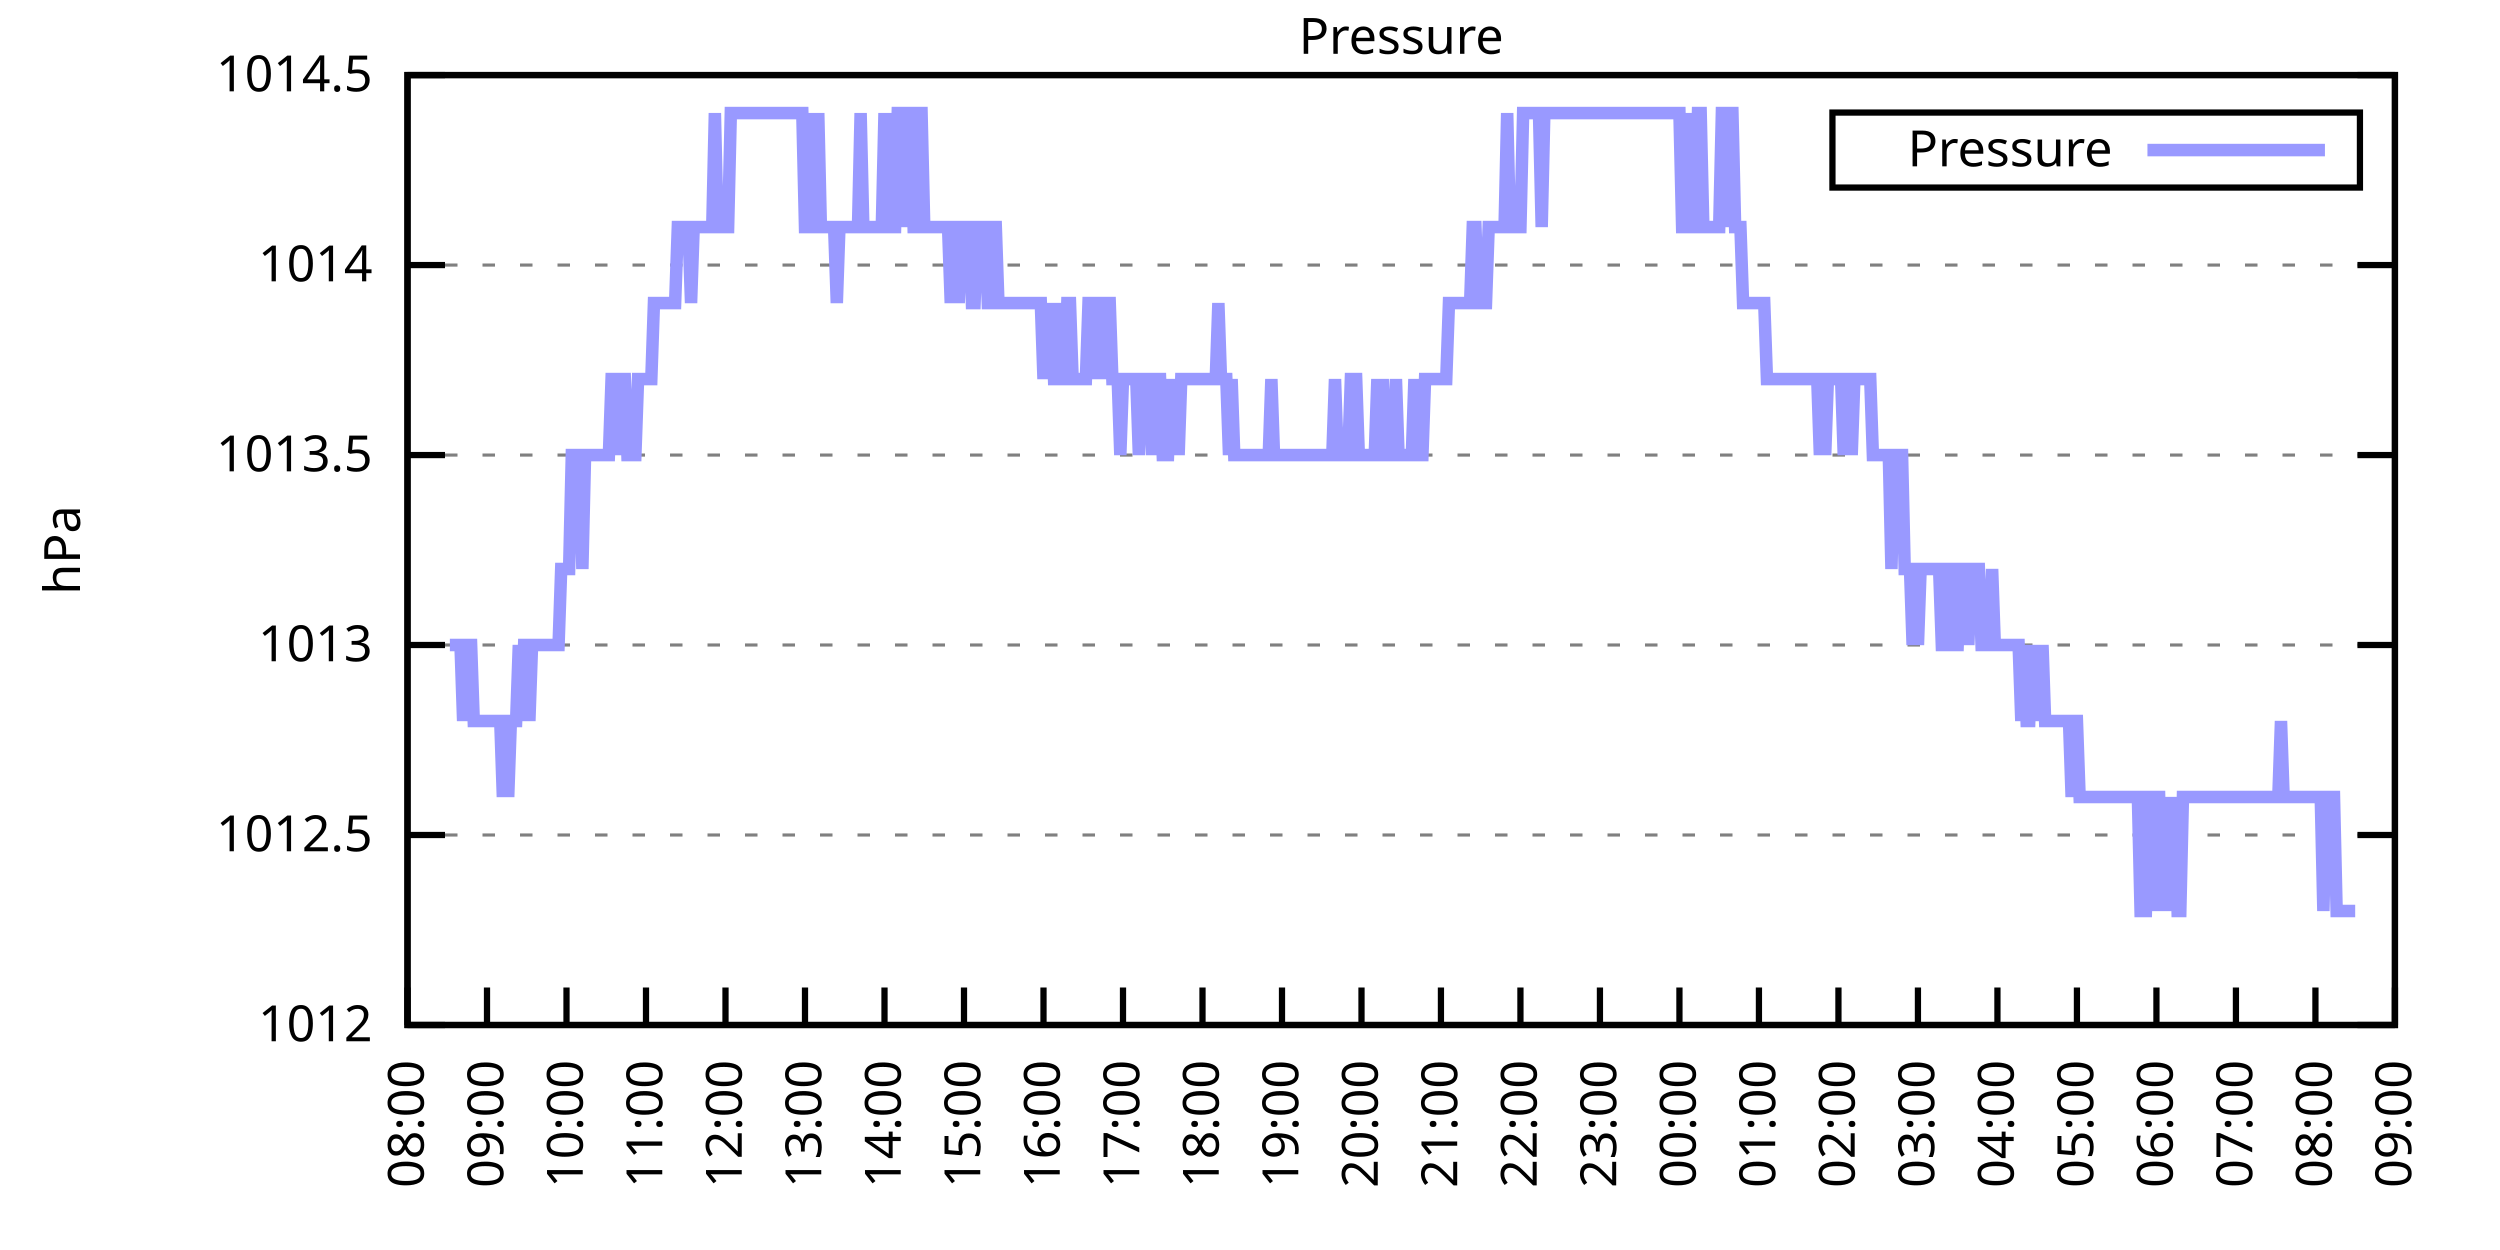
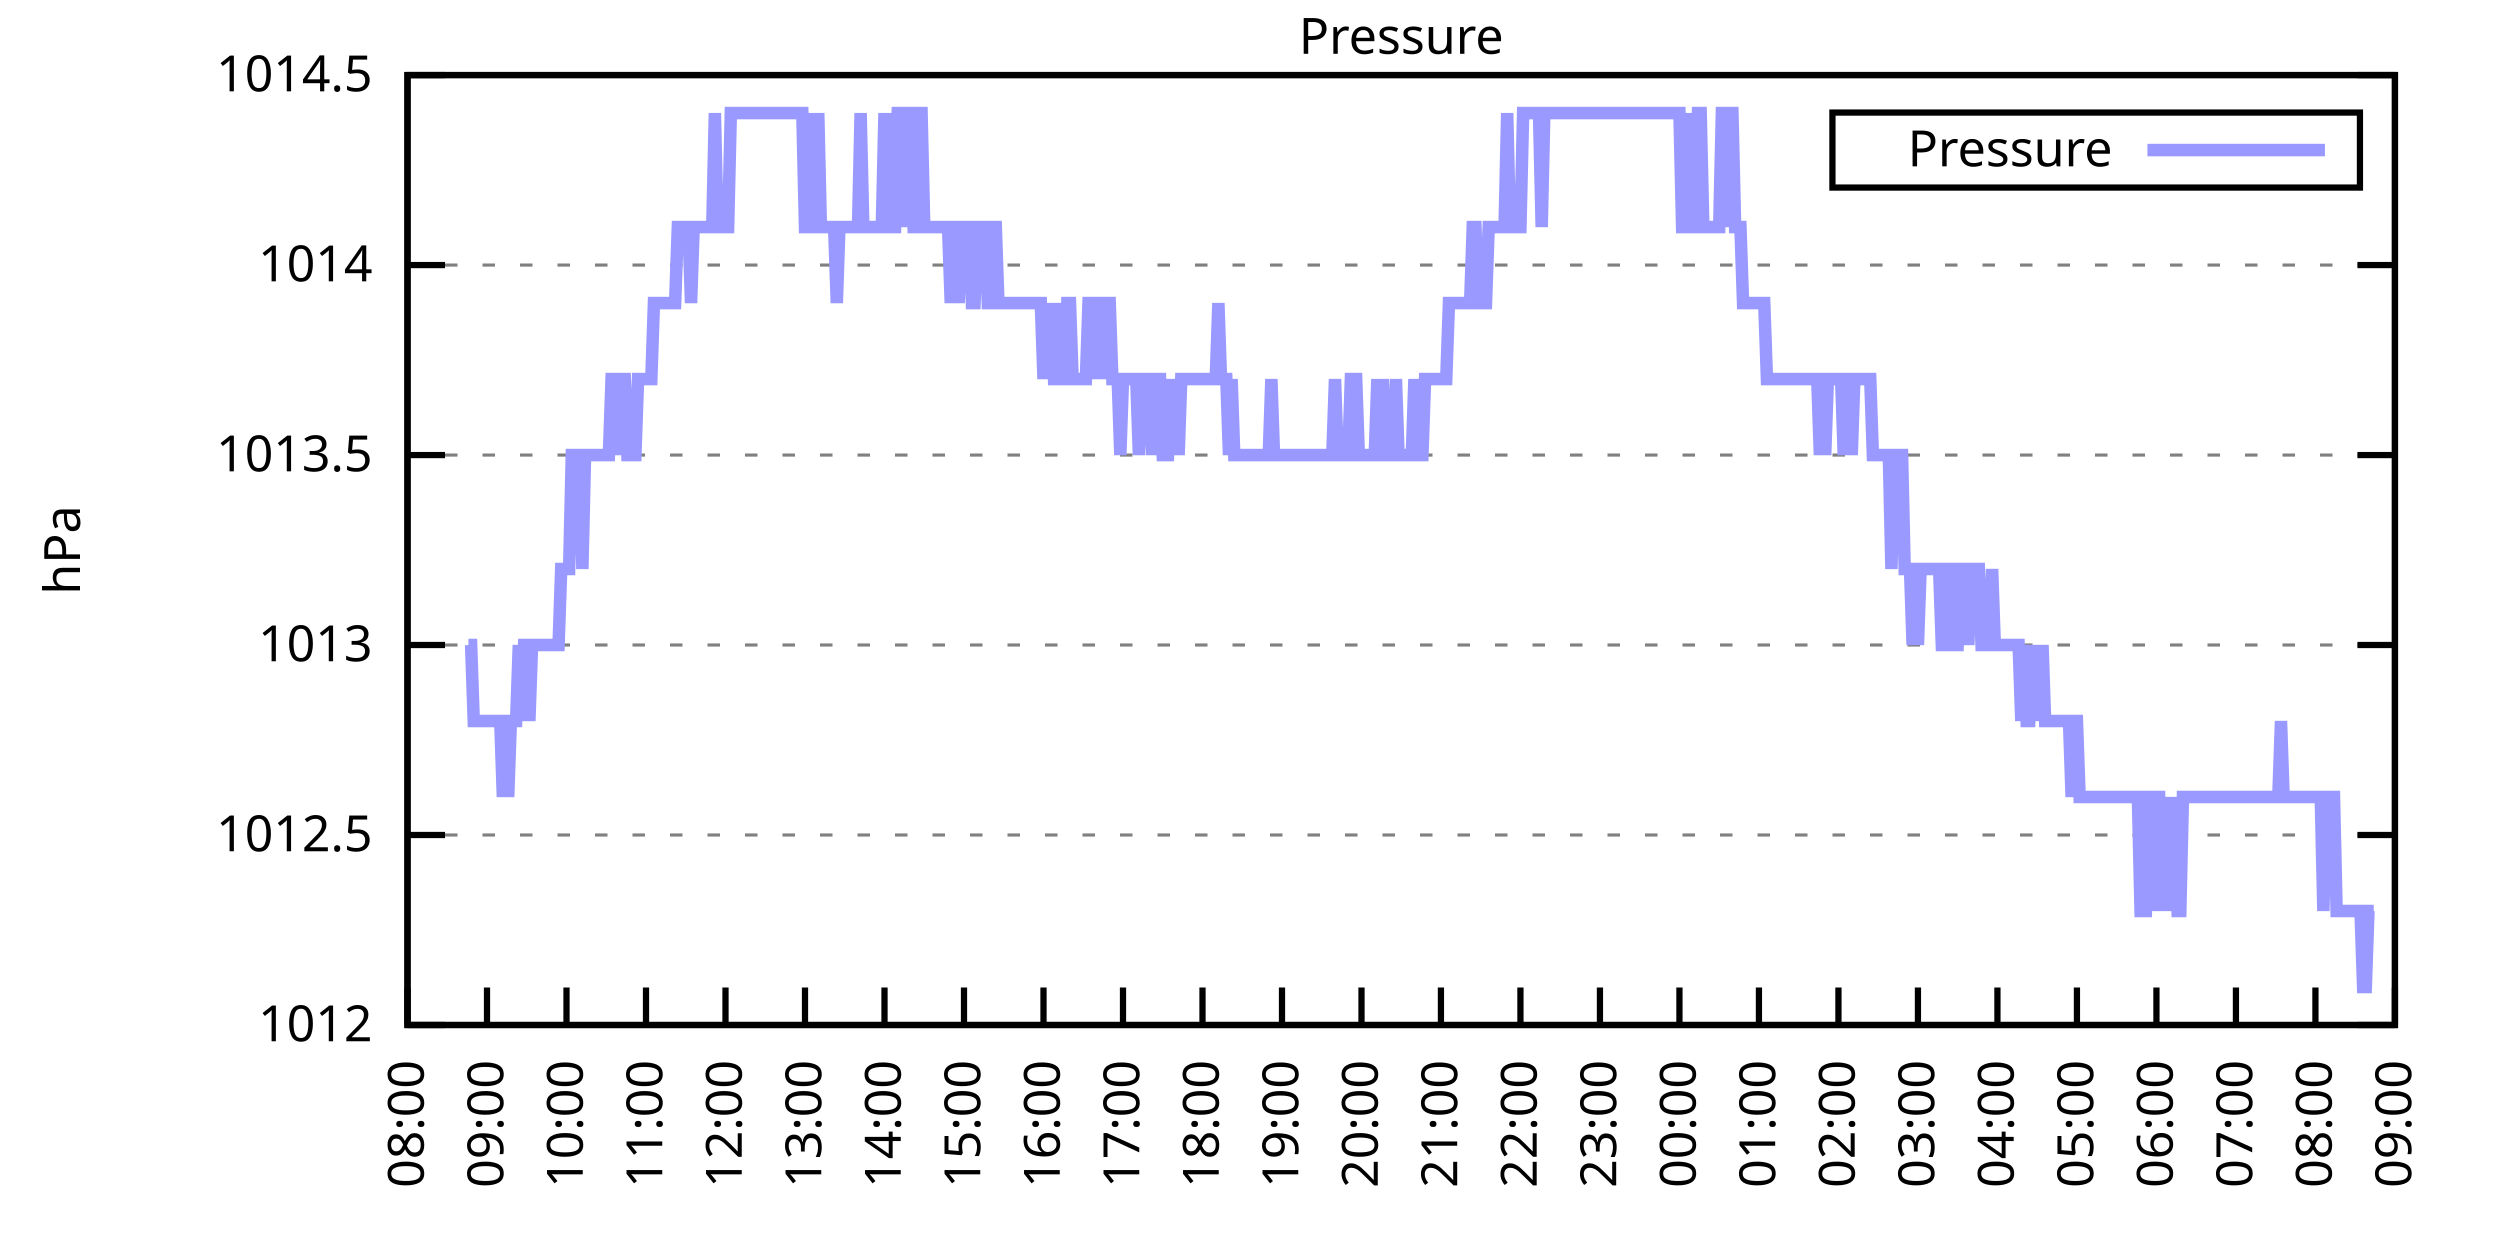
<svg xmlns="http://www.w3.org/2000/svg" xmlns:xlink="http://www.w3.org/1999/xlink" width="400" height="200" viewBox="0 0 400 200">
  <g id="gnuplot_canvas">
    <rect x="0" y="0" width="400" height="200" fill="none" />
    <defs>
      <circle id="gpDot" r="0.5" stroke-width="0.5" stroke="currentColor" />
      <path id="gpPt0" stroke-width="0.333" stroke="currentColor" d="M-1,0 h2 M0,-1 v2" />
      <path id="gpPt1" stroke-width="0.333" stroke="currentColor" d="M-1,-1 L1,1 M1,-1 L-1,1" />
      <path id="gpPt2" stroke-width="0.333" stroke="currentColor" d="M-1,0 L1,0 M0,-1 L0,1 M-1,-1 L1,1 M-1,1 L1,-1" />
      <rect id="gpPt3" stroke-width="0.333" stroke="currentColor" x="-1" y="-1" width="2" height="2" />
      <rect id="gpPt4" stroke-width="0.333" stroke="currentColor" fill="currentColor" x="-1" y="-1" width="2" height="2" />
      <circle id="gpPt5" stroke-width="0.333" stroke="currentColor" cx="0" cy="0" r="1" />
      <use xlink:href="#gpPt5" id="gpPt6" fill="currentColor" stroke="none" />
      <path id="gpPt7" stroke-width="0.333" stroke="currentColor" d="M0,-1.33 L-1.33,0.67 L1.33,0.67 z" />
      <use xlink:href="#gpPt7" id="gpPt8" fill="currentColor" stroke="none" />
      <use xlink:href="#gpPt7" id="gpPt9" stroke="currentColor" transform="rotate(180)" />
      <use xlink:href="#gpPt9" id="gpPt10" fill="currentColor" stroke="none" />
      <use xlink:href="#gpPt3" id="gpPt11" stroke="currentColor" transform="rotate(45)" />
      <use xlink:href="#gpPt11" id="gpPt12" fill="currentColor" stroke="none" />
      <path id="gpPt13" stroke-width="0.333" stroke="currentColor" d="M0,1.330 L1.265,0.411 L0.782,-1.067 L-0.782,-1.076 L-1.265,0.411 z" />
      <use xlink:href="#gpPt13" id="gpPt14" fill="currentColor" stroke="none" />
      <filter id="textbox" filterUnits="objectBoundingBox" x="0" y="0" height="1" width="1">
        <feFlood flood-color="white" flood-opacity="1" result="bgnd" />
        <feComposite in="SourceGraphic" in2="bgnd" operator="atop" />
      </filter>
      <filter id="greybox" filterUnits="objectBoundingBox" x="0" y="0" height="1" width="1">
        <feFlood flood-color="lightgrey" flood-opacity="1" result="grey" />
        <feComposite in="SourceGraphic" in2="grey" operator="atop" />
      </filter>
    </defs>
    <g fill="none" color="white" stroke="currentColor" stroke-width="1.00" stroke-linecap="butt" stroke-linejoin="miter">
</g>
    <g fill="none" color="black" stroke="currentColor" stroke-width="1.00" stroke-linecap="butt" stroke-linejoin="miter">
      <g stroke="none" shape-rendering="crispEdges">
        <polygon fill="rgb(255, 255, 255)" points="65.20,164.00 383.18,164.00 383.18,12.02 65.20,12.02 " />
      </g>
    </g>
    <g fill="none" color="black" stroke="currentColor" stroke-width="1.00" stroke-linecap="butt" stroke-linejoin="miter">
</g>
    <g fill="none" color="black" stroke="black" stroke-width="0.50" stroke-linecap="butt" stroke-linejoin="miter">
</g>
    <g fill="none" color="gray" stroke="currentColor" stroke-width="0.50" stroke-linecap="butt" stroke-linejoin="miter">
      <path stroke="gray" stroke-dasharray="2,4" class="gridline" d="M65.20,164.00 L383.19,164.00  " />
    </g>
    <g fill="none" color="gray" stroke="gray" stroke-width="1.00" stroke-linecap="butt" stroke-linejoin="miter">
</g>
    <g fill="none" color="black" stroke="currentColor" stroke-width="1.00" stroke-linecap="butt" stroke-linejoin="miter">
      <path stroke="black" d="M65.20,164.00 L71.20,164.00 M383.19,164.00 L377.19,164.00  " />
      <g transform="translate(59.60,166.60)" stroke="none" fill="black" font-family="Sans" font-size="8.00" text-anchor="end">
        <text>
          <tspan font-family="Sans"> 1012</tspan>
        </text>
      </g>
    </g>
    <g fill="none" color="black" stroke="currentColor" stroke-width="1.00" stroke-linecap="butt" stroke-linejoin="miter">
</g>
    <g fill="none" color="black" stroke="black" stroke-width="0.50" stroke-linecap="butt" stroke-linejoin="miter">
</g>
    <g fill="none" color="gray" stroke="currentColor" stroke-width="0.50" stroke-linecap="butt" stroke-linejoin="miter">
      <path stroke="gray" stroke-dasharray="2,4" class="gridline" d="M65.20,133.60 L383.19,133.60  " />
    </g>
    <g fill="none" color="gray" stroke="gray" stroke-width="1.00" stroke-linecap="butt" stroke-linejoin="miter">
</g>
    <g fill="none" color="black" stroke="currentColor" stroke-width="1.00" stroke-linecap="butt" stroke-linejoin="miter">
      <path stroke="black" d="M65.20,133.60 L71.20,133.60 M383.19,133.60 L377.19,133.60  " />
      <g transform="translate(59.60,136.20)" stroke="none" fill="black" font-family="Sans" font-size="8.00" text-anchor="end">
        <text>
          <tspan font-family="Sans"> 1012.5</tspan>
        </text>
      </g>
    </g>
    <g fill="none" color="black" stroke="currentColor" stroke-width="1.00" stroke-linecap="butt" stroke-linejoin="miter">
</g>
    <g fill="none" color="black" stroke="black" stroke-width="0.50" stroke-linecap="butt" stroke-linejoin="miter">
</g>
    <g fill="none" color="gray" stroke="currentColor" stroke-width="0.50" stroke-linecap="butt" stroke-linejoin="miter">
      <path stroke="gray" stroke-dasharray="2,4" class="gridline" d="M65.20,103.20 L383.19,103.20  " />
    </g>
    <g fill="none" color="gray" stroke="gray" stroke-width="1.00" stroke-linecap="butt" stroke-linejoin="miter">
</g>
    <g fill="none" color="black" stroke="currentColor" stroke-width="1.00" stroke-linecap="butt" stroke-linejoin="miter">
      <path stroke="black" d="M65.20,103.20 L71.20,103.20 M383.19,103.20 L377.19,103.20  " />
      <g transform="translate(59.60,105.80)" stroke="none" fill="black" font-family="Sans" font-size="8.00" text-anchor="end">
        <text>
          <tspan font-family="Sans"> 1013</tspan>
        </text>
      </g>
    </g>
    <g fill="none" color="black" stroke="currentColor" stroke-width="1.00" stroke-linecap="butt" stroke-linejoin="miter">
</g>
    <g fill="none" color="black" stroke="black" stroke-width="0.50" stroke-linecap="butt" stroke-linejoin="miter">
</g>
    <g fill="none" color="gray" stroke="currentColor" stroke-width="0.50" stroke-linecap="butt" stroke-linejoin="miter">
      <path stroke="gray" stroke-dasharray="2,4" class="gridline" d="M65.20,72.81 L383.19,72.81  " />
    </g>
    <g fill="none" color="gray" stroke="gray" stroke-width="1.00" stroke-linecap="butt" stroke-linejoin="miter">
</g>
    <g fill="none" color="black" stroke="currentColor" stroke-width="1.00" stroke-linecap="butt" stroke-linejoin="miter">
      <path stroke="black" d="M65.20,72.81 L71.20,72.81 M383.19,72.81 L377.19,72.81  " />
      <g transform="translate(59.60,75.41)" stroke="none" fill="black" font-family="Sans" font-size="8.00" text-anchor="end">
        <text>
          <tspan font-family="Sans"> 1013.5</tspan>
        </text>
      </g>
    </g>
    <g fill="none" color="black" stroke="currentColor" stroke-width="1.00" stroke-linecap="butt" stroke-linejoin="miter">
</g>
    <g fill="none" color="black" stroke="black" stroke-width="0.50" stroke-linecap="butt" stroke-linejoin="miter">
</g>
    <g fill="none" color="gray" stroke="currentColor" stroke-width="0.50" stroke-linecap="butt" stroke-linejoin="miter">
      <path stroke="gray" stroke-dasharray="2,4" class="gridline" d="M65.20,42.41 L383.19,42.41  " />
    </g>
    <g fill="none" color="gray" stroke="gray" stroke-width="1.00" stroke-linecap="butt" stroke-linejoin="miter">
</g>
    <g fill="none" color="black" stroke="currentColor" stroke-width="1.00" stroke-linecap="butt" stroke-linejoin="miter">
      <path stroke="black" d="M65.20,42.41 L71.20,42.41 M383.19,42.41 L377.19,42.41  " />
      <g transform="translate(59.60,45.01)" stroke="none" fill="black" font-family="Sans" font-size="8.00" text-anchor="end">
        <text>
          <tspan font-family="Sans"> 1014</tspan>
        </text>
      </g>
    </g>
    <g fill="none" color="black" stroke="currentColor" stroke-width="1.00" stroke-linecap="butt" stroke-linejoin="miter">
</g>
    <g fill="none" color="black" stroke="black" stroke-width="0.50" stroke-linecap="butt" stroke-linejoin="miter">
</g>
    <g fill="none" color="gray" stroke="currentColor" stroke-width="0.50" stroke-linecap="butt" stroke-linejoin="miter">
      <path stroke="gray" stroke-dasharray="2,4" class="gridline" d="M65.20,12.01 L383.19,12.01  " />
    </g>
    <g fill="none" color="gray" stroke="gray" stroke-width="1.00" stroke-linecap="butt" stroke-linejoin="miter">
</g>
    <g fill="none" color="black" stroke="currentColor" stroke-width="1.00" stroke-linecap="butt" stroke-linejoin="miter">
      <path stroke="black" d="M65.20,12.01 L71.20,12.01 M383.19,12.01 L377.19,12.01  " />
      <g transform="translate(59.60,14.61)" stroke="none" fill="black" font-family="Sans" font-size="8.00" text-anchor="end">
        <text>
          <tspan font-family="Sans"> 1014.5</tspan>
        </text>
      </g>
    </g>
    <g fill="none" color="black" stroke="currentColor" stroke-width="1.00" stroke-linecap="butt" stroke-linejoin="miter">
      <path stroke="black" d="M65.20,164.00 L65.20,158.00  " />
      <g transform="translate(67.80,169.60) rotate(270.00)" stroke="none" fill="black" font-family="Sans" font-size="8.00" text-anchor="end">
        <text>
          <tspan font-family="Sans">08:00</tspan>
        </text>
      </g>
    </g>
    <g fill="none" color="black" stroke="currentColor" stroke-width="1.00" stroke-linecap="butt" stroke-linejoin="miter">
      <path stroke="black" d="M77.92,164.00 L77.92,158.00  " />
      <g transform="translate(80.52,169.60) rotate(270.00)" stroke="none" fill="black" font-family="Sans" font-size="8.00" text-anchor="end">
        <text>
          <tspan font-family="Sans">09:00</tspan>
        </text>
      </g>
    </g>
    <g fill="none" color="black" stroke="currentColor" stroke-width="1.00" stroke-linecap="butt" stroke-linejoin="miter">
      <path stroke="black" d="M90.64,164.00 L90.64,158.00  " />
      <g transform="translate(93.24,169.60) rotate(270.00)" stroke="none" fill="black" font-family="Sans" font-size="8.00" text-anchor="end">
        <text>
          <tspan font-family="Sans">10:00</tspan>
        </text>
      </g>
    </g>
    <g fill="none" color="black" stroke="currentColor" stroke-width="1.00" stroke-linecap="butt" stroke-linejoin="miter">
      <path stroke="black" d="M103.36,164.00 L103.36,158.00  " />
      <g transform="translate(105.96,169.60) rotate(270.00)" stroke="none" fill="black" font-family="Sans" font-size="8.00" text-anchor="end">
        <text>
          <tspan font-family="Sans">11:00</tspan>
        </text>
      </g>
    </g>
    <g fill="none" color="black" stroke="currentColor" stroke-width="1.00" stroke-linecap="butt" stroke-linejoin="miter">
      <path stroke="black" d="M116.08,164.00 L116.08,158.00  " />
      <g transform="translate(118.68,169.60) rotate(270.00)" stroke="none" fill="black" font-family="Sans" font-size="8.00" text-anchor="end">
        <text>
          <tspan font-family="Sans">12:00</tspan>
        </text>
      </g>
    </g>
    <g fill="none" color="black" stroke="currentColor" stroke-width="1.00" stroke-linecap="butt" stroke-linejoin="miter">
      <path stroke="black" d="M128.80,164.00 L128.80,158.00  " />
      <g transform="translate(131.40,169.60) rotate(270.00)" stroke="none" fill="black" font-family="Sans" font-size="8.00" text-anchor="end">
        <text>
          <tspan font-family="Sans">13:00</tspan>
        </text>
      </g>
    </g>
    <g fill="none" color="black" stroke="currentColor" stroke-width="1.00" stroke-linecap="butt" stroke-linejoin="miter">
      <path stroke="black" d="M141.52,164.00 L141.52,158.00  " />
      <g transform="translate(144.12,169.60) rotate(270.00)" stroke="none" fill="black" font-family="Sans" font-size="8.00" text-anchor="end">
        <text>
          <tspan font-family="Sans">14:00</tspan>
        </text>
      </g>
    </g>
    <g fill="none" color="black" stroke="currentColor" stroke-width="1.00" stroke-linecap="butt" stroke-linejoin="miter">
      <path stroke="black" d="M154.24,164.00 L154.24,158.00  " />
      <g transform="translate(156.84,169.60) rotate(270.00)" stroke="none" fill="black" font-family="Sans" font-size="8.00" text-anchor="end">
        <text>
          <tspan font-family="Sans">15:00</tspan>
        </text>
      </g>
    </g>
    <g fill="none" color="black" stroke="currentColor" stroke-width="1.00" stroke-linecap="butt" stroke-linejoin="miter">
      <path stroke="black" d="M166.96,164.00 L166.96,158.00  " />
      <g transform="translate(169.56,169.60) rotate(270.00)" stroke="none" fill="black" font-family="Sans" font-size="8.00" text-anchor="end">
        <text>
          <tspan font-family="Sans">16:00</tspan>
        </text>
      </g>
    </g>
    <g fill="none" color="black" stroke="currentColor" stroke-width="1.00" stroke-linecap="butt" stroke-linejoin="miter">
      <path stroke="black" d="M179.68,164.00 L179.68,158.00  " />
      <g transform="translate(182.28,169.60) rotate(270.00)" stroke="none" fill="black" font-family="Sans" font-size="8.00" text-anchor="end">
        <text>
          <tspan font-family="Sans">17:00</tspan>
        </text>
      </g>
    </g>
    <g fill="none" color="black" stroke="currentColor" stroke-width="1.00" stroke-linecap="butt" stroke-linejoin="miter">
      <path stroke="black" d="M192.40,164.00 L192.40,158.00  " />
      <g transform="translate(195.00,169.60) rotate(270.00)" stroke="none" fill="black" font-family="Sans" font-size="8.00" text-anchor="end">
        <text>
          <tspan font-family="Sans">18:00</tspan>
        </text>
      </g>
    </g>
    <g fill="none" color="black" stroke="currentColor" stroke-width="1.00" stroke-linecap="butt" stroke-linejoin="miter">
      <path stroke="black" d="M205.12,164.00 L205.12,158.00  " />
      <g transform="translate(207.72,169.60) rotate(270.00)" stroke="none" fill="black" font-family="Sans" font-size="8.00" text-anchor="end">
        <text>
          <tspan font-family="Sans">19:00</tspan>
        </text>
      </g>
    </g>
    <g fill="none" color="black" stroke="currentColor" stroke-width="1.00" stroke-linecap="butt" stroke-linejoin="miter">
      <path stroke="black" d="M217.84,164.00 L217.84,158.00  " />
      <g transform="translate(220.44,169.60) rotate(270.00)" stroke="none" fill="black" font-family="Sans" font-size="8.00" text-anchor="end">
        <text>
          <tspan font-family="Sans">20:00</tspan>
        </text>
      </g>
    </g>
    <g fill="none" color="black" stroke="currentColor" stroke-width="1.00" stroke-linecap="butt" stroke-linejoin="miter">
      <path stroke="black" d="M230.55,164.00 L230.55,158.00  " />
      <g transform="translate(233.15,169.60) rotate(270.00)" stroke="none" fill="black" font-family="Sans" font-size="8.00" text-anchor="end">
        <text>
          <tspan font-family="Sans">21:00</tspan>
        </text>
      </g>
    </g>
    <g fill="none" color="black" stroke="currentColor" stroke-width="1.00" stroke-linecap="butt" stroke-linejoin="miter">
      <path stroke="black" d="M243.27,164.00 L243.27,158.00  " />
      <g transform="translate(245.87,169.60) rotate(270.00)" stroke="none" fill="black" font-family="Sans" font-size="8.00" text-anchor="end">
        <text>
          <tspan font-family="Sans">22:00</tspan>
        </text>
      </g>
    </g>
    <g fill="none" color="black" stroke="currentColor" stroke-width="1.00" stroke-linecap="butt" stroke-linejoin="miter">
      <path stroke="black" d="M255.99,164.00 L255.99,158.00  " />
      <g transform="translate(258.59,169.60) rotate(270.00)" stroke="none" fill="black" font-family="Sans" font-size="8.00" text-anchor="end">
        <text>
          <tspan font-family="Sans">23:00</tspan>
        </text>
      </g>
    </g>
    <g fill="none" color="black" stroke="currentColor" stroke-width="1.00" stroke-linecap="butt" stroke-linejoin="miter">
      <path stroke="black" d="M268.71,164.00 L268.71,158.00  " />
      <g transform="translate(271.31,169.60) rotate(270.00)" stroke="none" fill="black" font-family="Sans" font-size="8.00" text-anchor="end">
        <text>
          <tspan font-family="Sans">00:00</tspan>
        </text>
      </g>
    </g>
    <g fill="none" color="black" stroke="currentColor" stroke-width="1.00" stroke-linecap="butt" stroke-linejoin="miter">
      <path stroke="black" d="M281.43,164.00 L281.43,158.00  " />
      <g transform="translate(284.03,169.60) rotate(270.00)" stroke="none" fill="black" font-family="Sans" font-size="8.00" text-anchor="end">
        <text>
          <tspan font-family="Sans">01:00</tspan>
        </text>
      </g>
    </g>
    <g fill="none" color="black" stroke="currentColor" stroke-width="1.00" stroke-linecap="butt" stroke-linejoin="miter">
      <path stroke="black" d="M294.15,164.00 L294.15,158.00  " />
      <g transform="translate(296.75,169.60) rotate(270.00)" stroke="none" fill="black" font-family="Sans" font-size="8.00" text-anchor="end">
        <text>
          <tspan font-family="Sans">02:00</tspan>
        </text>
      </g>
    </g>
    <g fill="none" color="black" stroke="currentColor" stroke-width="1.00" stroke-linecap="butt" stroke-linejoin="miter">
      <path stroke="black" d="M306.87,164.00 L306.87,158.00  " />
      <g transform="translate(309.47,169.60) rotate(270.00)" stroke="none" fill="black" font-family="Sans" font-size="8.00" text-anchor="end">
        <text>
          <tspan font-family="Sans">03:00</tspan>
        </text>
      </g>
    </g>
    <g fill="none" color="black" stroke="currentColor" stroke-width="1.00" stroke-linecap="butt" stroke-linejoin="miter">
      <path stroke="black" d="M319.59,164.00 L319.59,158.00  " />
      <g transform="translate(322.19,169.60) rotate(270.00)" stroke="none" fill="black" font-family="Sans" font-size="8.00" text-anchor="end">
        <text>
          <tspan font-family="Sans">04:00</tspan>
        </text>
      </g>
    </g>
    <g fill="none" color="black" stroke="currentColor" stroke-width="1.00" stroke-linecap="butt" stroke-linejoin="miter">
      <path stroke="black" d="M332.31,164.00 L332.31,158.00  " />
      <g transform="translate(334.91,169.60) rotate(270.00)" stroke="none" fill="black" font-family="Sans" font-size="8.00" text-anchor="end">
        <text>
          <tspan font-family="Sans">05:00</tspan>
        </text>
      </g>
    </g>
    <g fill="none" color="black" stroke="currentColor" stroke-width="1.00" stroke-linecap="butt" stroke-linejoin="miter">
      <path stroke="black" d="M345.03,164.00 L345.03,158.00  " />
      <g transform="translate(347.63,169.60) rotate(270.00)" stroke="none" fill="black" font-family="Sans" font-size="8.00" text-anchor="end">
        <text>
          <tspan font-family="Sans">06:00</tspan>
        </text>
      </g>
    </g>
    <g fill="none" color="black" stroke="currentColor" stroke-width="1.00" stroke-linecap="butt" stroke-linejoin="miter">
      <path stroke="black" d="M357.75,164.00 L357.75,158.00  " />
      <g transform="translate(360.35,169.60) rotate(270.00)" stroke="none" fill="black" font-family="Sans" font-size="8.00" text-anchor="end">
        <text>
          <tspan font-family="Sans">07:00</tspan>
        </text>
      </g>
    </g>
    <g fill="none" color="black" stroke="currentColor" stroke-width="1.00" stroke-linecap="butt" stroke-linejoin="miter">
      <path stroke="black" d="M370.47,164.00 L370.47,158.00  " />
      <g transform="translate(373.07,169.60) rotate(270.00)" stroke="none" fill="black" font-family="Sans" font-size="8.00" text-anchor="end">
        <text>
          <tspan font-family="Sans">08:00</tspan>
        </text>
      </g>
    </g>
    <g fill="none" color="black" stroke="currentColor" stroke-width="1.00" stroke-linecap="butt" stroke-linejoin="miter">
      <path stroke="black" d="M383.19,164.00 L383.19,158.00  " />
      <g transform="translate(385.79,169.60) rotate(270.00)" stroke="none" fill="black" font-family="Sans" font-size="8.00" text-anchor="end">
        <text>
          <tspan font-family="Sans">09:00</tspan>
        </text>
      </g>
    </g>
    <g fill="none" color="black" stroke="currentColor" stroke-width="1.00" stroke-linecap="butt" stroke-linejoin="miter">
</g>
    <g fill="none" color="black" stroke="currentColor" stroke-width="1.00" stroke-linecap="butt" stroke-linejoin="miter">
      <path stroke="black" d="M65.20,12.01 L65.20,164.00 L383.19,164.00 L383.19,12.01 L65.20,12.01 Z  " />
    </g>
    <g fill="none" color="black" stroke="currentColor" stroke-width="1.00" stroke-linecap="butt" stroke-linejoin="miter">
</g>
    <g fill="none" color="black" stroke="currentColor" stroke-width="1.00" stroke-linecap="butt" stroke-linejoin="miter">
      <path stroke="black" d="M293.19,30.01 L293.19,18.01 L377.59,18.01 L377.59,30.01 L293.19,30.01 Z  " />
    </g>
    <g id="Pressure_plot_1">
      <g fill="none" color="white" stroke="black" stroke-width="2.00" stroke-linecap="butt" stroke-linejoin="miter">
</g>
      <g fill="none" color="black" stroke="currentColor" stroke-width="2.00" stroke-linecap="butt" stroke-linejoin="miter">
        <g transform="translate(337.99,26.61)" stroke="none" fill="black" font-family="Sans" font-size="8.00" text-anchor="end">
          <text>
            <tspan font-family="Sans">Pressure</tspan>
          </text>
        </g>
      </g>
      <g fill="none" color="black" stroke="currentColor" stroke-width="2.00" stroke-linecap="butt" stroke-linejoin="miter">
-         <path stroke="rgb(153, 153, 255)" d="M343.59,24.01 L371.99,24.01 M71.98,103.20 L72.41,103.20 L72.83,103.20 L73.26,103.20 L73.68,103.20 L74.10,115.36   L74.53,103.20 L74.95,103.20 L75.38,103.20 L75.80,115.36 L76.22,115.36 L76.65,115.36 L77.07,115.36 L77.50,115.36   L77.92,115.36 L78.34,115.36 L78.77,115.36 L79.19,115.36 L79.62,115.36 L80.04,115.36 L80.46,127.52 L80.89,115.36   L81.31,127.52 L81.74,115.36 L82.16,115.36 L82.58,115.36 L83.01,103.20 L83.43,115.36 L83.86,103.20 L84.28,103.20   L84.70,115.36 L85.13,103.20 L85.55,103.20 L85.98,103.20 L86.40,103.20 L86.82,103.20 L87.25,103.20 L87.67,103.20   L88.10,103.20 L88.52,103.20 L88.94,103.20 L89.37,103.20 L89.79,91.04 L90.22,91.04 L90.64,91.04 L91.06,91.04   L91.49,72.81 L91.91,72.81 L92.34,72.81 L92.76,72.81 L93.18,91.04 L93.61,72.81 L94.03,72.81 L94.46,72.81   L94.88,72.81 L95.30,72.81 L95.73,72.81 L96.15,72.81 L96.58,72.81 L97.00,72.81 L97.42,72.81 L97.85,60.65   L98.27,60.65 L98.69,72.81 L99.12,60.65 L99.54,60.65 L99.97,60.65 L100.39,72.81 L100.81,72.81 L101.24,72.81   L101.66,72.81 L102.09,60.65 L102.51,60.65 L102.93,60.65 L103.36,60.65 L103.78,60.65 L104.21,60.65 L104.63,48.49   L105.05,48.49 L105.48,48.49 L105.90,48.49 L106.33,48.49 L106.75,48.49 L107.17,48.49 L107.60,48.49 L108.02,48.49   L108.45,36.33 L108.87,36.33 L109.29,36.33 L109.72,36.33 L110.14,36.33 L110.57,48.49 L110.99,36.33 L111.41,36.33   L111.84,36.33 L112.26,36.33 L112.69,36.33 L113.11,36.33 L113.53,36.33 L113.96,36.33 L114.38,18.09 L114.81,36.33   L115.23,36.33 L115.65,36.33 L116.08,36.33 L116.50,36.33 L116.93,18.09 L117.35,18.09 L117.77,18.09 L118.20,18.09   L118.62,18.09 L119.05,18.09 L119.47,18.09 L119.89,18.09 L120.32,18.09 L120.74,18.09 L121.17,18.09 L121.59,18.09   L122.01,18.09 L122.44,18.09 L122.86,18.09 L123.29,18.09 L123.71,18.09 L124.13,18.09 L124.56,18.09 L124.98,18.09   L125.41,18.09 L125.83,18.09 L126.25,18.09 L126.68,18.09 L127.10,18.09 L127.53,18.09 L127.95,18.09 L128.37,18.09   L128.80,36.33 L129.22,36.33 L129.65,18.09 L130.07,36.33 L130.49,36.33 L130.92,18.09 L131.34,36.33 L131.77,36.33   L132.19,36.33 L132.61,36.33 L133.04,36.33 L133.46,36.33 L133.89,48.49 L134.31,36.33 L134.73,36.33 L135.16,36.33   L135.58,36.33 L136.01,36.33 L136.43,36.33 L136.85,36.33 L137.28,36.33 L137.70,18.09 L138.13,36.33 L138.55,36.33   L138.97,36.33 L139.40,36.33 L139.82,36.33 L140.25,36.33 L140.67,36.33 L141.09,36.33 L141.52,18.09 L141.94,36.33   L142.37,18.09 L142.79,36.33 L143.21,36.33 L143.64,18.09 L144.06,18.09 L144.49,36.33 L144.91,18.09 L145.33,18.09   L145.76,18.09 L146.18,36.33 L146.61,36.33 L147.03,18.09 L147.45,18.09 L147.88,36.33 L148.30,36.33 L148.73,36.33   L149.15,36.33 L149.57,36.33 L150.00,36.33 L150.42,36.33 L150.85,36.33 L151.27,36.33 L151.69,36.33 L152.12,48.49   L152.54,36.33 L152.97,36.33 L153.39,48.49 L153.81,36.33 L154.24,36.33 L154.66,36.33 L155.09,36.33 L155.51,48.49   L155.93,48.49 L156.36,36.33 L156.78,36.33 L157.21,36.33 L157.63,36.33 L158.05,48.49 L158.48,48.49 L158.90,36.33   L159.33,36.33 L159.75,48.49 L160.17,48.49 L160.60,48.49 L161.02,48.49 L161.44,48.49 L161.87,48.49 L162.29,48.49   L162.72,48.49 L163.14,48.49 L163.56,48.49 L163.99,48.49 L164.41,48.49 L164.84,48.49 L165.26,48.49 L165.68,48.49   L166.11,48.49 L166.53,48.49 L166.96,60.65 L167.38,48.49 L167.80,60.65 L168.23,48.49 L168.65,60.65 L169.08,60.65   L169.50,48.49 L169.92,60.65 L170.35,60.65 L170.77,48.49 L171.20,48.49 L171.62,60.65 L172.04,60.65 L172.47,60.65   L172.89,60.65 L173.32,60.65 L173.74,60.65 L174.16,48.49 L174.59,48.49 L175.01,60.65 L175.44,48.49 L175.86,48.49   L176.28,60.65 L176.71,48.49 L177.13,48.49 L177.56,48.49 L177.98,60.65 L178.40,60.65 L178.83,60.65 L179.25,72.81   L179.68,60.65 L180.10,60.65 L180.52,60.65 L180.95,60.65 L181.37,60.65 L181.80,60.65 L182.22,72.81 L182.64,60.65   L183.07,60.65 L183.49,60.65 L183.92,60.65 L184.34,72.81 L184.76,60.65 L185.19,60.65 L185.61,60.65 L186.04,72.81   L186.46,72.81 L186.88,72.81 L187.31,60.65 L187.73,72.81 L188.16,60.65 L188.58,72.81 L189.00,60.65 L189.43,60.65   L189.85,60.65 L190.28,60.65 L190.70,60.65 L191.12,60.65 L191.55,60.65 L191.97,60.65 L192.40,60.65 L192.82,60.65   L193.24,60.65 L193.67,60.65 L194.09,60.65 L194.52,60.65 L194.94,48.49 L195.36,60.65 L195.79,60.65 L196.21,60.65   L196.64,72.81 L197.06,60.65 L197.48,72.81 L197.91,72.81 L198.33,72.81 L198.76,72.81 L199.18,72.81 L199.60,72.81   L200.03,72.81 L200.45,72.81 L200.88,72.81 L201.30,72.81 L201.72,72.81 L202.15,72.81 L202.57,72.81 L203.00,72.81   L203.42,60.65 L203.84,72.81 L204.27,72.81 L204.69,72.81 L205.12,72.81 L205.54,72.81 L205.96,72.81 L206.39,72.81   L206.81,72.81 L207.24,72.81 L207.66,72.81 L208.08,72.81 L208.51,72.81 L208.93,72.81 L209.36,72.81 L209.78,72.81   L210.20,72.81 L210.63,72.81 L211.05,72.81 L211.48,72.81 L211.90,72.81 L212.32,72.81 L212.75,72.81 L213.17,72.81   L213.60,60.65 L214.02,72.81 L214.44,72.81 L214.87,72.81 L215.29,72.81 L215.72,72.81 L216.14,60.65 L216.56,60.65   L216.99,60.65 L217.41,72.81 L217.84,72.81 L218.26,72.81 L218.68,72.81 L219.11,72.81 L219.53,72.81 L219.96,72.81   L220.38,60.65 L220.80,72.81 L221.23,60.65 L221.65,72.81 L222.08,72.81 L222.50,72.81 L222.92,72.81 L223.35,60.65   L223.77,72.81 L224.20,72.81 L224.62,72.81 L225.04,72.81 L225.47,72.81 L225.89,72.81 L226.31,60.65 L226.74,72.81   L227.16,72.81 L227.59,72.81 L228.01,60.65 L228.43,60.65 L228.86,60.65 L229.28,60.65 L229.71,60.65 L230.13,60.65   L230.55,60.65 L230.98,60.65 L231.40,60.65 L231.83,48.49 L232.25,48.49 L232.67,48.49 L233.10,48.49 L233.52,48.49   L233.95,48.49 L234.37,48.49 L234.79,48.49 L235.22,48.49 L235.64,36.33 L236.07,36.33 L236.49,48.49 L236.91,48.49   L237.34,48.49 L237.76,48.49 L238.19,36.33 L238.61,36.33 L239.03,36.33 L239.46,36.33 L239.88,36.33 L240.31,36.33   L240.73,36.33 L241.15,18.09 L241.58,36.33 L242.00,36.33 L242.43,36.33 L242.85,36.33 L243.27,36.33 L243.70,18.09   L244.12,18.09 L244.55,18.09 L244.97,18.09 L245.39,18.09 L245.82,18.09 L246.24,18.09 L246.67,36.33 L247.09,18.09   L247.51,18.09 L247.94,18.09 L248.36,18.09 L248.79,18.09 L249.21,18.09 L249.63,18.09 L250.06,18.09 L250.48,18.09   L250.91,18.09 L251.33,18.09 L251.75,18.09 L252.18,18.09 L252.60,18.09 L253.03,18.09 L253.45,18.09 L253.87,18.09   L254.30,18.09 L254.72,18.09 L255.57,18.09 L255.99,18.09 L256.42,18.09 L256.84,18.09 L257.27,18.09 L257.69,18.09   L258.11,18.09 L258.54,18.09 L258.96,18.09 L259.39,18.09 L259.81,18.09 L260.23,18.09 L260.66,18.09 L261.08,18.09   L261.51,18.09 L261.93,18.09 L262.35,18.09 L262.78,18.09 L263.20,18.09 L263.63,18.09 L264.05,18.09 L264.47,18.09   L264.90,18.09 L265.32,18.09 L265.75,18.09 L266.17,18.09 L266.59,18.09 L267.02,18.09 L267.44,18.09 L267.87,18.09   L268.29,18.09 L268.71,18.09 L269.14,36.33 L269.56,36.33 L269.99,36.33 L270.41,18.09 L270.83,36.33 L271.26,36.33   L271.68,18.09 L272.11,18.09 L272.53,36.33 L272.95,36.33 L273.38,36.33 L273.80,36.33 L274.23,36.33 L274.65,36.33   L275.07,36.33 L275.50,18.09 L275.92,18.09 L276.35,36.33 L276.77,18.09 L277.19,18.09 L277.62,36.33 L278.04,36.33   L278.47,36.33 L278.89,48.49 L279.31,48.49 L279.74,48.49 L280.16,48.49 L280.59,48.49 L281.01,48.49 L281.43,48.49   L281.86,48.49 L282.28,48.49 L282.71,60.65 L283.13,60.65 L283.55,60.65 L283.98,60.65 L284.40,60.65 L284.83,60.65   L285.25,60.65 L285.67,60.65 L286.10,60.65 L286.52,60.65 L286.95,60.65 L287.37,60.65 L287.79,60.65 L288.22,60.65   L288.64,60.65 L289.06,60.65 L289.49,60.65 L289.91,60.65 L290.34,60.65 L290.76,60.65 L291.18,72.81 L291.61,60.65   L292.03,72.81 L292.46,60.65 L292.88,60.65 L293.30,60.65 L293.73,60.65 L294.15,60.65 L294.58,60.65 L295.00,72.81   L295.42,60.65 L295.85,60.65 L296.27,72.81 L296.70,60.65 L297.12,60.65 L297.54,60.65 L297.97,60.65 L298.39,60.65   L298.82,60.65 L299.24,60.65 L299.66,72.81 L300.09,72.81 L300.51,72.81 L300.94,72.81 L301.36,72.81 L301.78,72.81   L302.21,72.81 L302.63,91.04 L303.06,72.81 L303.48,72.81 L303.90,72.81 L304.33,72.81 L304.75,91.04 L305.18,91.04   L305.60,91.04 L306.02,103.20 L306.45,91.04 L306.87,103.20 L307.30,91.04 L307.72,91.04 L308.14,91.04 L308.57,91.04   L308.99,91.04 L309.42,91.04 L309.84,91.04 L310.26,91.04 L310.69,103.20 L311.11,103.20 L311.54,103.20 L311.96,91.04   L312.38,91.04 L312.81,103.20 L313.23,103.20 L313.66,91.04 L314.08,91.04 L314.50,91.04 L314.93,103.20 L315.35,91.04   L315.78,91.04 L316.20,91.04 L316.62,91.04 L317.05,103.20 L317.47,103.20 L317.90,103.20 L318.32,103.20 L318.74,91.04   L319.17,103.20 L319.59,103.20 L320.02,103.20 L320.44,103.20 L320.86,103.20 L321.29,103.20 L321.71,103.20 L322.14,103.20   L322.56,103.20 L322.98,103.20 L323.41,115.36 L323.83,103.20 L324.26,115.36 L324.68,115.36 L325.10,103.20 L325.53,115.36   L325.95,103.20 L326.38,115.36 L326.80,103.20 L327.22,115.36 L327.65,115.36 L328.07,115.36 L328.50,115.36 L328.92,115.36   L329.34,115.36 L329.77,115.36 L330.19,115.36 L330.62,115.36 L331.04,115.36 L331.46,127.52 L331.89,115.36 L332.31,115.36   L332.74,127.52 L333.16,127.52 L333.58,127.52 L334.01,127.52 L334.43,127.52 L334.86,127.52 L335.28,127.52 L335.70,127.52   L336.13,127.52 L336.55,127.52 L336.98,127.52 L337.40,127.52 L337.82,127.52 L338.25,127.52 L338.67,127.52 L339.10,127.52   L339.52,127.52 L339.94,127.52 L340.37,127.52 L340.79,127.52 L341.22,127.52 L341.64,127.52 L342.06,127.52 L342.49,145.76   L342.91,145.76 L343.34,145.76 L343.76,127.52 L344.18,127.52 L344.61,145.76 L345.03,127.52 L345.46,127.52 L345.88,145.76   L346.30,127.52 L346.73,145.76 L347.15,127.52 L347.58,145.76 L348.00,127.52 L348.42,145.76 L348.85,145.76 L349.27,127.52   L349.70,127.52 L350.12,127.52 L350.54,127.52 L350.97,127.52 L351.39,127.52 L351.81,127.52 L352.24,127.52 L352.66,127.52   L353.09,127.52 L353.51,127.52 L353.93,127.52 L354.36,127.52 L354.78,127.52 L355.21,127.52 L355.63,127.52 L356.05,127.52   L356.48,127.52 L356.90,127.52 L357.33,127.52 L357.75,127.52 L358.17,127.52 L358.60,127.52 L359.02,127.52 L359.45,127.52   L359.87,127.52 L360.29,127.52 L360.72,127.52 L361.14,127.52 L361.57,127.52 L361.99,127.52 L362.41,127.52 L362.84,127.52   L363.26,127.52 L363.69,127.52 L364.11,127.52 L364.53,127.52 L364.96,115.36 L365.38,127.52 L365.81,127.52 L366.23,127.52   L366.65,127.52 L367.08,127.52 L367.50,127.52 L367.93,127.52 L368.35,127.52 L368.77,127.52 L369.20,127.52 L369.62,127.52   L370.05,127.52 L370.47,127.52 L370.89,127.52 L371.32,127.52 L371.74,145.76 L372.17,127.52 L372.59,127.52 L373.01,127.52   L373.44,127.52 L373.86,145.76 L374.29,145.76 L374.71,145.76 L375.13,145.76 L375.56,145.76 L375.98,145.76 L376.41,145.76   L376.83,145.76  " />
+         <path stroke="rgb(153, 153, 255)" d="M343.59,24.01 L371.99,24.01 M74.95,103.20 L75.38,103.20 L75.80,115.36 L76.22,115.36 L76.65,115.36 L77.07,115.36   L77.50,115.36 L77.92,115.36 L78.34,115.36 L78.77,115.36 L79.19,115.36 L79.62,115.36 L80.04,115.36 L80.46,127.52   L80.89,115.36 L81.31,127.52 L81.74,115.36 L82.16,115.36 L82.58,115.36 L83.01,103.20 L83.43,115.36 L83.86,103.20   L84.28,103.20 L84.70,115.36 L85.13,103.20 L85.55,103.20 L85.98,103.20 L86.40,103.20 L86.82,103.20 L87.25,103.20   L87.67,103.20 L88.10,103.20 L88.52,103.20 L88.94,103.20 L89.37,103.20 L89.79,91.04 L90.22,91.04 L90.64,91.04   L91.06,91.04 L91.49,72.81 L91.91,72.81 L92.34,72.81 L92.76,72.81 L93.18,91.04 L93.61,72.81 L94.03,72.81   L94.46,72.81 L94.88,72.81 L95.30,72.81 L95.73,72.81 L96.15,72.81 L96.58,72.81 L97.00,72.81 L97.42,72.81   L97.85,60.65 L98.27,60.65 L98.69,72.81 L99.12,60.65 L99.54,60.65 L99.97,60.65 L100.39,72.81 L100.81,72.81   L101.24,72.81 L101.66,72.81 L102.09,60.65 L102.51,60.65 L102.93,60.65 L103.36,60.65 L103.78,60.65 L104.21,60.65   L104.63,48.49 L105.05,48.49 L105.48,48.49 L105.90,48.49 L106.33,48.49 L106.75,48.49 L107.17,48.49 L107.60,48.49   L108.02,48.49 L108.45,36.33 L108.87,36.33 L109.29,36.33 L109.72,36.33 L110.14,36.33 L110.57,48.49 L110.99,36.33   L111.41,36.33 L111.84,36.33 L112.26,36.33 L112.69,36.33 L113.11,36.33 L113.53,36.33 L113.96,36.33 L114.38,18.09   L114.81,36.33 L115.23,36.33 L115.65,36.33 L116.08,36.33 L116.50,36.33 L116.93,18.09 L117.35,18.09 L117.77,18.09   L118.20,18.09 L118.62,18.09 L119.05,18.09 L119.47,18.09 L119.89,18.09 L120.32,18.09 L120.74,18.09 L121.17,18.09   L121.59,18.09 L122.01,18.09 L122.44,18.09 L122.86,18.09 L123.29,18.09 L123.71,18.09 L124.13,18.09 L124.56,18.09   L124.98,18.09 L125.41,18.09 L125.83,18.09 L126.25,18.09 L126.68,18.09 L127.10,18.09 L127.53,18.09 L127.95,18.09   L128.37,18.09 L128.80,36.33 L129.22,36.33 L129.65,18.09 L130.07,36.33 L130.49,36.33 L130.92,18.09 L131.34,36.33   L131.77,36.33 L132.19,36.33 L132.61,36.33 L133.04,36.33 L133.46,36.33 L133.89,48.49 L134.31,36.33 L134.73,36.33   L135.16,36.33 L135.58,36.33 L136.01,36.33 L136.43,36.33 L136.85,36.33 L137.28,36.33 L137.70,18.09 L138.13,36.33   L138.55,36.33 L138.97,36.33 L139.40,36.33 L139.82,36.33 L140.25,36.33 L140.67,36.33 L141.09,36.33 L141.52,18.09   L141.94,36.33 L142.37,18.09 L142.79,36.33 L143.21,36.33 L143.64,18.09 L144.06,18.09 L144.49,36.33 L144.91,18.09   L145.33,18.09 L145.76,18.09 L146.18,36.33 L146.61,36.33 L147.03,18.09 L147.45,18.09 L147.88,36.33 L148.30,36.33   L148.73,36.33 L149.15,36.33 L149.57,36.33 L150.00,36.33 L150.42,36.33 L150.85,36.33 L151.27,36.33 L151.69,36.33   L152.12,48.49 L152.54,36.33 L152.97,36.33 L153.39,48.49 L153.81,36.33 L154.24,36.33 L154.66,36.33 L155.09,36.33   L155.51,48.49 L155.93,48.49 L156.36,36.33 L156.78,36.33 L157.21,36.33 L157.63,36.33 L158.05,48.49 L158.48,48.49   L158.90,36.33 L159.33,36.33 L159.75,48.49 L160.17,48.49 L160.60,48.49 L161.02,48.49 L161.44,48.49 L161.87,48.49   L162.29,48.49 L162.72,48.49 L163.14,48.49 L163.56,48.49 L163.99,48.49 L164.41,48.49 L164.84,48.49 L165.26,48.49   L165.68,48.49 L166.11,48.49 L166.53,48.49 L166.96,60.65 L167.38,48.49 L167.80,60.65 L168.23,48.49 L168.65,60.65   L169.08,60.65 L169.50,48.49 L169.92,60.65 L170.35,60.65 L170.77,48.49 L171.20,48.49 L171.62,60.65 L172.04,60.65   L172.47,60.65 L172.89,60.65 L173.32,60.65 L173.74,60.65 L174.16,48.49 L174.59,48.49 L175.01,60.65 L175.44,48.49   L175.86,48.49 L176.28,60.65 L176.71,48.49 L177.13,48.49 L177.56,48.49 L177.98,60.65 L178.40,60.65 L178.83,60.65   L179.25,72.81 L179.68,60.65 L180.10,60.65 L180.52,60.65 L180.95,60.65 L181.37,60.65 L181.80,60.65 L182.22,72.81   L182.64,60.65 L183.07,60.65 L183.49,60.65 L183.92,60.65 L184.34,72.81 L184.76,60.65 L185.19,60.65 L185.61,60.65   L186.04,72.81 L186.46,72.81 L186.88,72.81 L187.31,60.65 L187.73,72.81 L188.16,60.65 L188.58,72.81 L189.00,60.65   L189.43,60.65 L189.85,60.65 L190.28,60.65 L190.70,60.65 L191.12,60.65 L191.55,60.65 L191.97,60.65 L192.40,60.65   L192.82,60.65 L193.24,60.65 L193.67,60.65 L194.09,60.65 L194.52,60.65 L194.94,48.49 L195.36,60.65 L195.79,60.65   L196.21,60.65 L196.64,72.81 L197.06,60.65 L197.48,72.81 L197.91,72.81 L198.33,72.81 L198.76,72.81 L199.18,72.81   L199.60,72.81 L200.03,72.81 L200.45,72.81 L200.88,72.81 L201.30,72.81 L201.72,72.81 L202.15,72.81 L202.57,72.81   L203.00,72.81 L203.42,60.65 L203.84,72.81 L204.27,72.81 L204.69,72.81 L205.12,72.81 L205.54,72.81 L205.96,72.81   L206.39,72.81 L206.81,72.81 L207.24,72.81 L207.66,72.81 L208.08,72.81 L208.51,72.81 L208.93,72.81 L209.36,72.81   L209.78,72.81 L210.20,72.81 L210.63,72.81 L211.05,72.81 L211.48,72.81 L211.90,72.81 L212.32,72.81 L212.75,72.81   L213.17,72.81 L213.60,60.65 L214.02,72.81 L214.44,72.81 L214.87,72.81 L215.29,72.81 L215.72,72.81 L216.14,60.65   L216.56,60.65 L216.99,60.65 L217.41,72.81 L217.84,72.81 L218.26,72.81 L218.68,72.81 L219.11,72.81 L219.53,72.81   L219.96,72.81 L220.38,60.65 L220.80,72.81 L221.23,60.65 L221.65,72.81 L222.08,72.81 L222.50,72.81 L222.92,72.81   L223.35,60.65 L223.77,72.81 L224.20,72.81 L224.62,72.81 L225.04,72.81 L225.47,72.81 L225.89,72.81 L226.31,60.65   L226.74,72.81 L227.16,72.81 L227.59,72.81 L228.01,60.65 L228.43,60.65 L228.86,60.65 L229.28,60.65 L229.71,60.65   L230.13,60.65 L230.55,60.65 L230.98,60.65 L231.40,60.65 L231.83,48.49 L232.25,48.49 L232.67,48.49 L233.10,48.49   L233.52,48.49 L233.95,48.49 L234.37,48.49 L234.79,48.49 L235.22,48.49 L235.64,36.33 L236.07,36.33 L236.49,48.49   L236.91,48.49 L237.34,48.49 L237.76,48.49 L238.19,36.33 L238.61,36.33 L239.03,36.33 L239.46,36.33 L239.88,36.33   L240.31,36.33 L240.73,36.33 L241.15,18.09 L241.58,36.33 L242.00,36.33 L242.43,36.33 L242.85,36.33 L243.27,36.33   L243.70,18.09 L244.12,18.09 L244.55,18.09 L244.97,18.09 L245.39,18.09 L245.82,18.09 L246.24,18.09 L246.67,36.33   L247.09,18.09 L247.51,18.09 L247.94,18.09 L248.36,18.09 L248.79,18.09 L249.21,18.09 L249.63,18.09 L250.06,18.09   L250.48,18.09 L250.91,18.09 L251.33,18.09 L251.75,18.09 L252.18,18.09 L252.60,18.09 L253.03,18.09 L253.45,18.09   L253.87,18.09 L254.30,18.09 L254.72,18.09 L255.57,18.09 L255.99,18.09 L256.42,18.09 L256.84,18.09 L257.27,18.09   L257.69,18.09 L258.11,18.09 L258.54,18.09 L258.96,18.09 L259.39,18.09 L259.81,18.09 L260.23,18.09 L260.66,18.09   L261.08,18.09 L261.51,18.09 L261.93,18.09 L262.35,18.09 L262.78,18.09 L263.20,18.09 L263.63,18.09 L264.05,18.09   L264.47,18.09 L264.90,18.09 L265.32,18.09 L265.75,18.09 L266.17,18.09 L266.59,18.09 L267.02,18.09 L267.44,18.09   L267.87,18.09 L268.29,18.09 L268.71,18.09 L269.14,36.33 L269.56,36.33 L269.99,36.33 L270.41,18.09 L270.83,36.33   L271.26,36.33 L271.68,18.09 L272.11,18.09 L272.53,36.33 L272.95,36.33 L273.38,36.33 L273.80,36.33 L274.23,36.33   L274.65,36.33 L275.07,36.33 L275.50,18.09 L275.92,18.09 L276.35,36.33 L276.77,18.09 L277.19,18.09 L277.62,36.33   L278.04,36.33 L278.47,36.33 L278.89,48.49 L279.31,48.49 L279.74,48.49 L280.16,48.49 L280.59,48.49 L281.01,48.49   L281.43,48.49 L281.86,48.49 L282.28,48.49 L282.71,60.65 L283.13,60.65 L283.55,60.65 L283.98,60.65 L284.40,60.65   L284.83,60.65 L285.25,60.65 L285.67,60.65 L286.10,60.65 L286.52,60.65 L286.95,60.65 L287.37,60.65 L287.79,60.65   L288.22,60.65 L288.64,60.65 L289.06,60.65 L289.49,60.65 L289.91,60.65 L290.34,60.65 L290.76,60.65 L291.18,72.81   L291.61,60.65 L292.03,72.81 L292.46,60.65 L292.88,60.65 L293.30,60.65 L293.73,60.65 L294.15,60.65 L294.58,60.65   L295.00,72.81 L295.42,60.65 L295.85,60.65 L296.27,72.81 L296.70,60.65 L297.12,60.65 L297.54,60.65 L297.97,60.65   L298.39,60.65 L298.82,60.65 L299.24,60.65 L299.66,72.81 L300.09,72.81 L300.51,72.81 L300.94,72.81 L301.36,72.81   L301.78,72.81 L302.21,72.81 L302.63,91.04 L303.06,72.81 L303.48,72.81 L303.90,72.81 L304.33,72.81 L304.75,91.04   L305.18,91.04 L305.60,91.04 L306.02,103.20 L306.45,91.04 L306.87,103.20 L307.30,91.04 L307.72,91.04 L308.14,91.04   L308.57,91.04 L308.99,91.04 L309.42,91.04 L309.84,91.04 L310.26,91.04 L310.69,103.20 L311.11,103.20 L311.54,103.20   L311.96,91.04 L312.38,91.04 L312.81,103.20 L313.23,103.20 L313.66,91.04 L314.08,91.04 L314.50,91.04 L314.93,103.20   L315.35,91.04 L315.78,91.04 L316.20,91.04 L316.62,91.04 L317.05,103.20 L317.47,103.20 L317.90,103.20 L318.32,103.20   L318.74,91.04 L319.17,103.20 L319.59,103.20 L320.02,103.20 L320.44,103.20 L320.86,103.20 L321.29,103.20 L321.71,103.20   L322.14,103.20 L322.56,103.20 L322.98,103.20 L323.41,115.36 L323.83,103.20 L324.26,115.36 L324.68,115.36 L325.10,103.20   L325.53,115.36 L325.95,103.20 L326.38,115.36 L326.80,103.20 L327.22,115.36 L327.65,115.36 L328.07,115.36 L328.50,115.36   L328.92,115.36 L329.34,115.36 L329.77,115.36 L330.19,115.36 L330.62,115.36 L331.04,115.36 L331.46,127.52 L331.89,115.36   L332.31,115.36 L332.74,127.52 L333.16,127.52 L333.58,127.52 L334.01,127.52 L334.43,127.52 L334.86,127.52 L335.28,127.52   L335.70,127.52 L336.13,127.52 L336.55,127.52 L336.98,127.52 L337.40,127.52 L337.82,127.52 L338.25,127.52 L338.67,127.52   L339.10,127.52 L339.52,127.52 L339.94,127.52 L340.37,127.52 L340.79,127.52 L341.22,127.52 L341.64,127.52 L342.06,127.52   L342.49,145.76 L342.91,145.76 L343.34,145.76 L343.76,127.52 L344.18,127.52 L344.61,145.76 L345.03,127.52 L345.46,127.52   L345.88,145.76 L346.30,127.52 L346.73,145.76 L347.15,127.52 L347.58,145.76 L348.00,127.52 L348.42,145.76 L348.85,145.76   L349.27,127.52 L349.70,127.52 L350.12,127.52 L350.54,127.52 L350.97,127.52 L351.39,127.52 L351.81,127.52 L352.24,127.52   L352.66,127.52 L353.09,127.52 L353.51,127.52 L353.93,127.52 L354.36,127.52 L354.78,127.52 L355.21,127.52 L355.63,127.52   L356.05,127.52 L356.48,127.52 L356.90,127.52 L357.33,127.52 L357.75,127.52 L358.17,127.52 L358.60,127.52 L359.02,127.52   L359.45,127.52 L359.87,127.52 L360.29,127.52 L360.72,127.52 L361.14,127.52 L361.57,127.52 L361.99,127.52 L362.41,127.52   L362.84,127.52 L363.26,127.52 L363.69,127.52 L364.11,127.52 L364.53,127.52 L364.96,115.36 L365.38,127.52 L365.81,127.52   L366.23,127.52 L366.65,127.52 L367.08,127.52 L367.50,127.52 L367.93,127.52 L368.35,127.52 L368.77,127.52 L369.20,127.52   L369.62,127.52 L370.05,127.52 L370.47,127.52 L370.89,127.52 L371.32,127.52 L371.74,145.76 L372.17,127.52 L372.59,127.52   L373.01,127.52 L373.44,127.52 L373.86,145.76 L374.29,145.76 L374.71,145.76 L375.13,145.76 L375.56,145.76 L375.98,145.76   L376.41,145.76 L376.83,145.76 L377.25,145.76 L377.68,145.76 L378.10,157.92 L378.53,157.92 L378.95,145.76 L379.37,145.76   L379.80,145.76  " />
      </g>
    </g>
    <g fill="none" color="black" stroke="currentColor" stroke-width="2.00" stroke-linecap="butt" stroke-linejoin="miter">
</g>
    <g fill="none" color="black" stroke="black" stroke-width="1.00" stroke-linecap="butt" stroke-linejoin="miter">
</g>
    <g fill="none" color="black" stroke="currentColor" stroke-width="1.00" stroke-linecap="butt" stroke-linejoin="miter">
      <path stroke="black" d="M65.20,12.01 L65.20,164.00 L383.19,164.00 L383.19,12.01 L65.20,12.01 Z  " />
      <g transform="translate(12.80,88.01) rotate(270.00)" stroke="none" fill="black" font-family="Sans" font-size="8.00" text-anchor="middle">
        <text>
          <tspan font-family="Sans">hPa</tspan>
        </text>
      </g>
    </g>
    <g fill="none" color="black" stroke="currentColor" stroke-width="1.00" stroke-linecap="butt" stroke-linejoin="miter">
</g>
    <g fill="none" color="black" stroke="currentColor" stroke-width="1.00" stroke-linecap="butt" stroke-linejoin="miter">
      <g transform="translate(224.19,8.61)" stroke="none" fill="black" font-family="Sans" font-size="8.00" text-anchor="middle">
        <text>
          <tspan font-family="Sans">Pressure</tspan>
        </text>
      </g>
    </g>
    <g fill="none" color="black" stroke="currentColor" stroke-width="1.00" stroke-linecap="butt" stroke-linejoin="miter">
</g>
  </g>
</svg>
